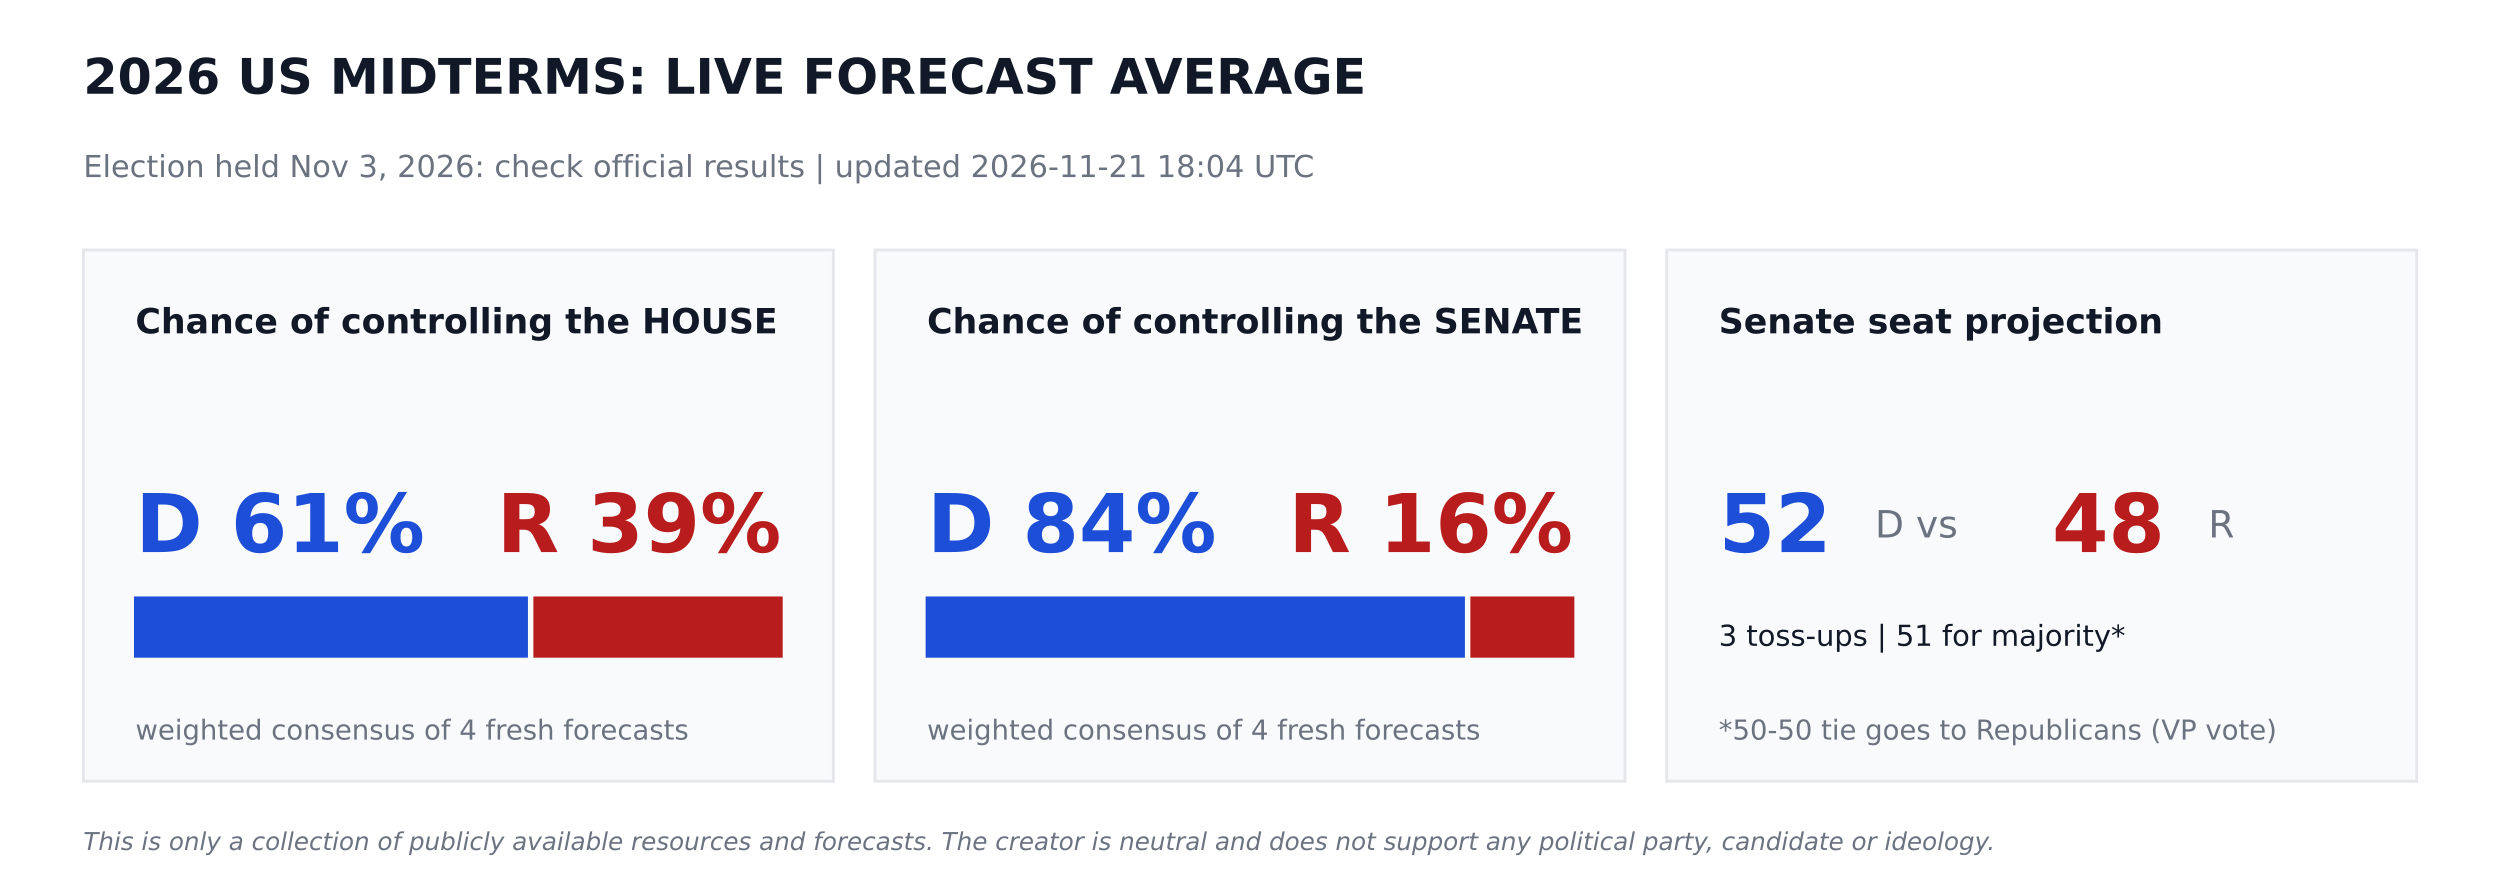
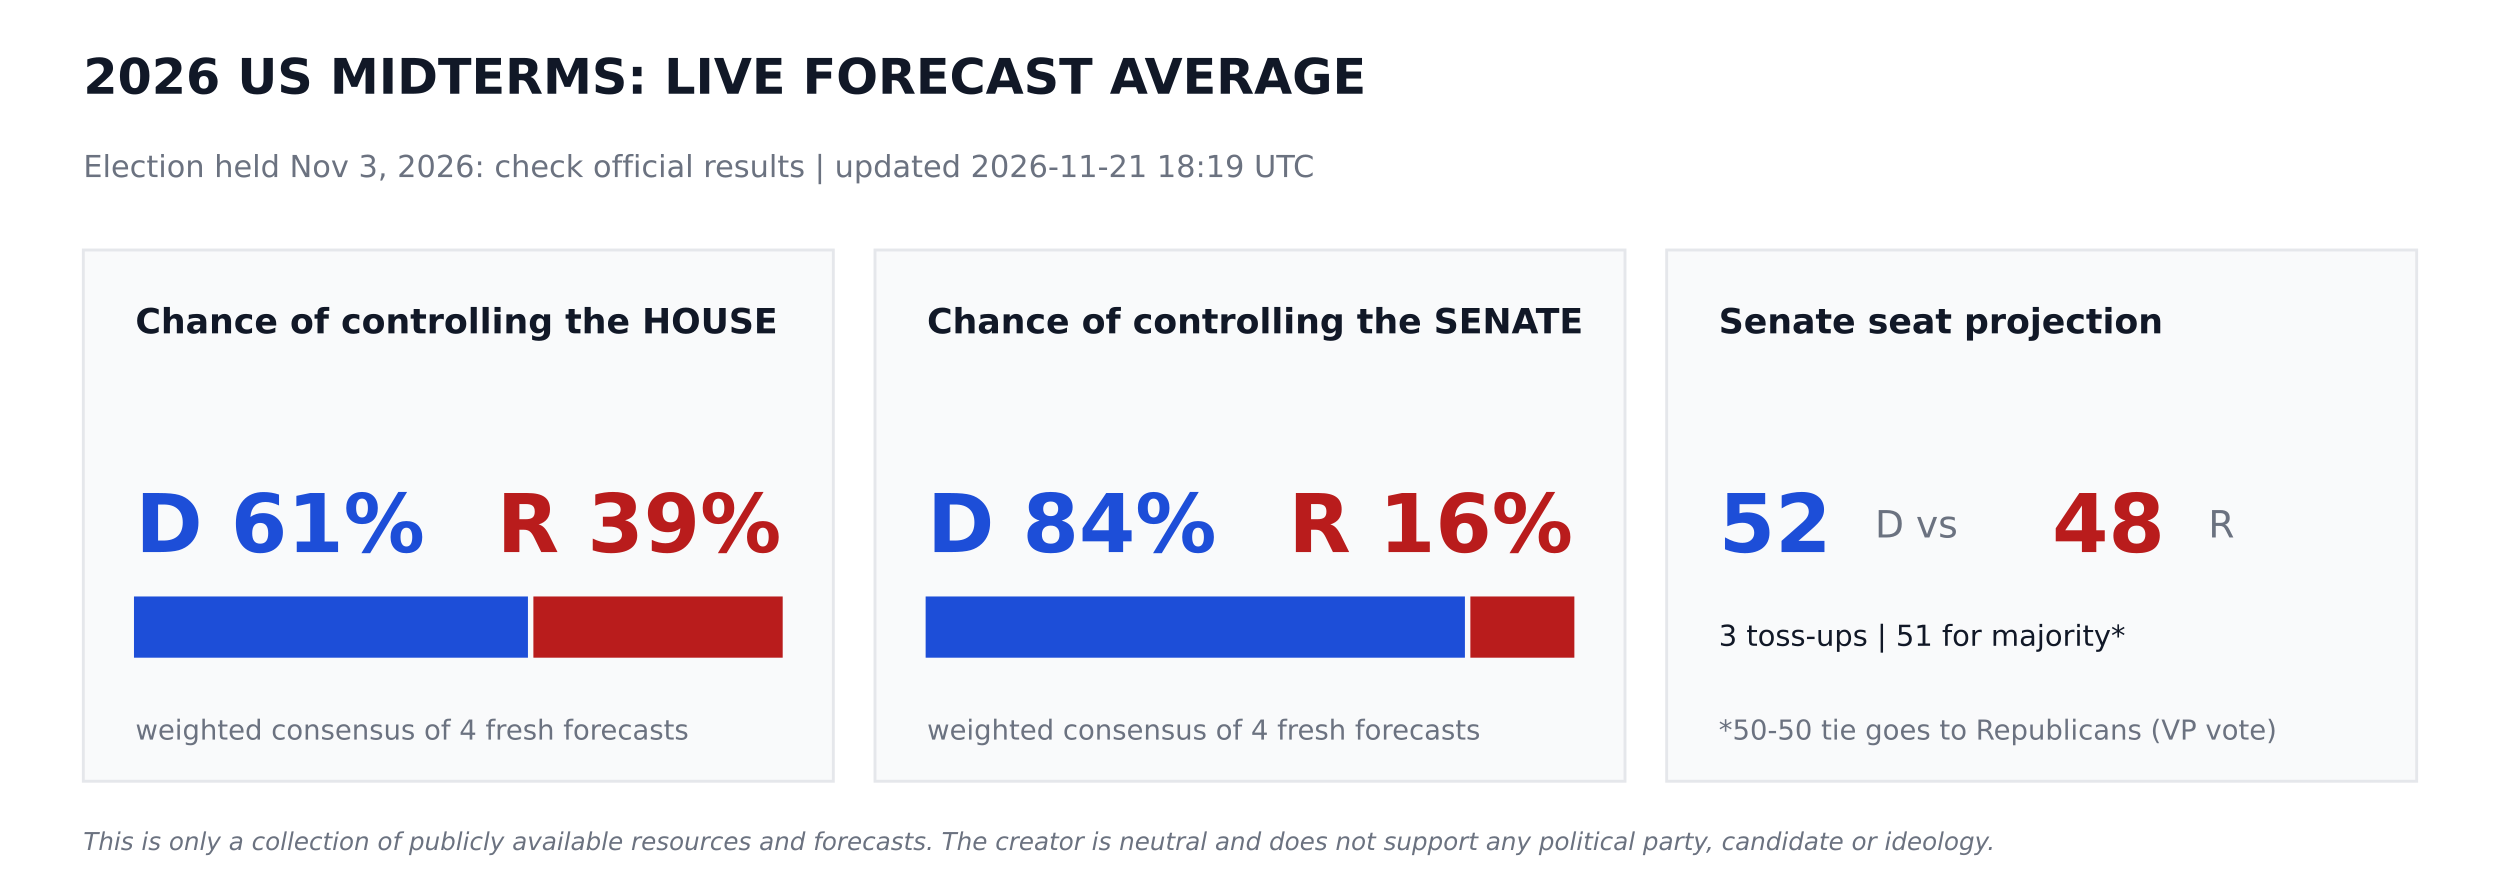
<svg xmlns="http://www.w3.org/2000/svg" width="864pt" height="302.4pt" viewBox="0 0 864 302.4" version="1.1">
  <defs>
    <style type="text/css">*{stroke-linejoin: round; stroke-linecap: butt}</style>
  </defs>
  <g id="figure_1">
    <g id="patch_1">
      <path d="M 0 302.4  L 864 302.4  L 864 0  L 0 0  z " style="fill: #ffffff" />
    </g>
    <g id="axes_1">
      <g id="patch_2">
-         <path d="M 28.8 270  L 288 270  L 288 86.4  L 28.8 86.4  z " clip-path="url(#pf3f939866e)" style="fill: #f9fafb; stroke: #e5e7eb; stroke-linejoin: miter" />
+         <path d="M 28.8 270  L 288 270  L 288 86.4  L 28.8 86.4  z " clip-path="url(#p28bca46001)" style="fill: #f9fafb; stroke: #e5e7eb; stroke-linejoin: miter" />
      </g>
      <g id="patch_3">
-         <path d="M 46.8 226.8  L 181.958 226.8  L 181.958 206.64  L 46.8 206.64  z " clip-path="url(#pf3f939866e)" style="fill: #1d4ed8; stroke: #1d4ed8; stroke-linejoin: miter" />
+         <path d="M 46.8 226.8  L 181.958 226.8  L 181.958 206.64  L 46.8 206.64  z " clip-path="url(#p28bca46001)" style="fill: #1d4ed8; stroke: #1d4ed8; stroke-linejoin: miter" />
      </g>
      <g id="patch_4">
-         <path d="M 184.838 226.8  L 270 226.8  L 270 206.64  L 184.838 206.64  z " clip-path="url(#pf3f939866e)" style="fill: #b91c1c; stroke: #b91c1c; stroke-linejoin: miter" />
+         <path d="M 184.838 226.8  L 270 226.8  L 270 206.64  L 184.838 206.64  z " clip-path="url(#p28bca46001)" style="fill: #b91c1c; stroke: #b91c1c; stroke-linejoin: miter" />
      </g>
      <g id="patch_5">
-         <path d="M 302.4 270  L 561.6 270  L 561.6 86.4  L 302.4 86.4  z " clip-path="url(#pf3f939866e)" style="fill: #f9fafb; stroke: #e5e7eb; stroke-linejoin: miter" />
+         <path d="M 302.4 270  L 561.6 270  L 561.6 86.4  L 302.4 86.4  z " clip-path="url(#p28bca46001)" style="fill: #f9fafb; stroke: #e5e7eb; stroke-linejoin: miter" />
      </g>
      <g id="patch_6">
-         <path d="M 320.4 226.8  L 505.778 226.8  L 505.778 206.64  L 320.4 206.64  z " clip-path="url(#pf3f939866e)" style="fill: #1d4ed8; stroke: #1d4ed8; stroke-linejoin: miter" />
+         <path d="M 320.4 226.8  L 505.778 226.8  L 505.778 206.64  L 320.4 206.64  z " clip-path="url(#p28bca46001)" style="fill: #1d4ed8; stroke: #1d4ed8; stroke-linejoin: miter" />
      </g>
      <g id="patch_7">
-         <path d="M 508.658 226.8  L 543.6 226.8  L 543.6 206.64  L 508.658 206.64  z " clip-path="url(#pf3f939866e)" style="fill: #b91c1c; stroke: #b91c1c; stroke-linejoin: miter" />
+         <path d="M 508.658 226.8  L 543.6 226.8  L 543.6 206.64  L 508.658 206.64  z " clip-path="url(#p28bca46001)" style="fill: #b91c1c; stroke: #b91c1c; stroke-linejoin: miter" />
      </g>
      <g id="patch_8">
-         <path d="M 576 270  L 835.2 270  L 835.2 86.4  L 576 86.4  z " clip-path="url(#pf3f939866e)" style="fill: #f9fafb; stroke: #e5e7eb; stroke-linejoin: miter" />
+         <path d="M 576 270  L 835.2 270  L 835.2 86.4  L 576 86.4  z " clip-path="url(#p28bca46001)" style="fill: #f9fafb; stroke: #e5e7eb; stroke-linejoin: miter" />
      </g>
      <g id="text_1">
        <text style="font-weight: 700; font-size: 17px; font-family: 'DejaVu Sans'; text-anchor: start; fill: #111827" x="28.8" y="32.4" transform="rotate(-0 28.8 32.4)">2026 US MIDTERMS: LIVE FORECAST AVERAGE</text>
      </g>
      <g id="text_2">
-         <text style="font-size: 10.5px; font-family: 'DejaVu Sans'; text-anchor: start; fill: #6b7280" x="28.8" y="61.2" transform="rotate(-0 28.8 61.2)">Election held Nov 3, 2026: check official results   |   updated 2026-11-21 18:04 UTC</text>
+         <text style="font-size: 10.5px; font-family: 'DejaVu Sans'; text-anchor: start; fill: #6b7280" x="28.8" y="61.2" transform="rotate(-0 28.8 61.2)">Election held Nov 3, 2026: check official results   |   updated 2026-11-21 18:19 UTC</text>
      </g>
      <g id="text_3">
        <text style="font-weight: 700; font-size: 12px; font-family: 'DejaVu Sans'; text-anchor: start; fill: #111827" x="46.8" y="115.2" transform="rotate(-0 46.8 115.2)">Chance of controlling the HOUSE</text>
      </g>
      <g id="text_4">
        <text style="font-weight: 700; font-size: 28px; font-family: 'DejaVu Sans'; text-anchor: start; fill: #1d4ed8" x="46.8" y="190.8" transform="rotate(-0 46.8 190.8)">D 61%</text>
      </g>
      <g id="text_5">
        <text style="font-weight: 700; font-size: 28px; font-family: 'DejaVu Sans'; text-anchor: end; fill: #b91c1c" x="270" y="190.8" transform="rotate(-0 270 190.8)">R 39%</text>
      </g>
      <g id="text_6">
        <text style="font-size: 9.5px; font-family: 'DejaVu Sans'; text-anchor: start; fill: #6b7280" x="46.8" y="255.6" transform="rotate(-0 46.8 255.6)">weighted consensus of 4 fresh forecasts</text>
      </g>
      <g id="text_7">
        <text style="font-weight: 700; font-size: 12px; font-family: 'DejaVu Sans'; text-anchor: start; fill: #111827" x="320.4" y="115.2" transform="rotate(-0 320.4 115.2)">Chance of controlling the SENATE</text>
      </g>
      <g id="text_8">
        <text style="font-weight: 700; font-size: 28px; font-family: 'DejaVu Sans'; text-anchor: start; fill: #1d4ed8" x="320.4" y="190.8" transform="rotate(-0 320.4 190.8)">D 84%</text>
      </g>
      <g id="text_9">
        <text style="font-weight: 700; font-size: 28px; font-family: 'DejaVu Sans'; text-anchor: end; fill: #b91c1c" x="543.6" y="190.8" transform="rotate(-0 543.6 190.8)">R 16%</text>
      </g>
      <g id="text_10">
        <text style="font-size: 9.5px; font-family: 'DejaVu Sans'; text-anchor: start; fill: #6b7280" x="320.4" y="255.6" transform="rotate(-0 320.4 255.6)">weighted consensus of 4 fresh forecasts</text>
      </g>
      <g id="text_11">
        <text style="font-weight: 700; font-size: 12px; font-family: 'DejaVu Sans'; text-anchor: start; fill: #111827" x="594" y="115.2" transform="rotate(-0 594 115.2)">Senate seat projection</text>
      </g>
      <g id="text_12">
        <text style="font-weight: 700; font-size: 28px; font-family: 'DejaVu Sans'; text-anchor: start; fill: #1d4ed8" x="594" y="190.8" transform="rotate(-0 594 190.8)">52</text>
      </g>
      <g id="text_13">
        <text style="font-size: 13px; font-family: 'DejaVu Sans'; text-anchor: start; fill: #6b7280" x="648" y="185.76" transform="rotate(-0 648 185.76)">D  vs</text>
      </g>
      <g id="text_14">
        <text style="font-weight: 700; font-size: 28px; font-family: 'DejaVu Sans'; text-anchor: start; fill: #b91c1c" x="709.2" y="190.8" transform="rotate(-0 709.2 190.8)">48</text>
      </g>
      <g id="text_15">
        <text style="font-size: 13px; font-family: 'DejaVu Sans'; text-anchor: start; fill: #6b7280" x="763.2" y="185.76" transform="rotate(-0 763.2 185.76)">R</text>
      </g>
      <g id="text_16">
        <text style="font-size: 10px; font-family: 'DejaVu Sans'; text-anchor: start; fill: #111827" x="594" y="223.2" transform="rotate(-0 594 223.2)">3 toss-ups  |  51 for majority*</text>
      </g>
      <g id="text_17">
        <text style="font-size: 9.5px; font-family: 'DejaVu Sans'; text-anchor: start; fill: #6b7280" x="594" y="255.6" transform="rotate(-0 594 255.6)">*50-50 tie goes to Republicans (VP vote)</text>
      </g>
      <g id="text_18">
        <text style="font-style: italic; font-size: 8.5px; font-family: 'DejaVu Sans'; text-anchor: start; fill: #6b7280" x="28.8" y="293.76" transform="rotate(-0 28.8 293.76)">This is only a collection of publicly available resources and forecasts. The creator is neutral and does not support any political party, candidate or ideology.</text>
      </g>
    </g>
  </g>
  <defs>
-     <clipPath id="pf3f939866e">
+     <clipPath id="p28bca46001">
      <rect x="0" y="0" width="864" height="302.4" />
    </clipPath>
  </defs>
</svg>
